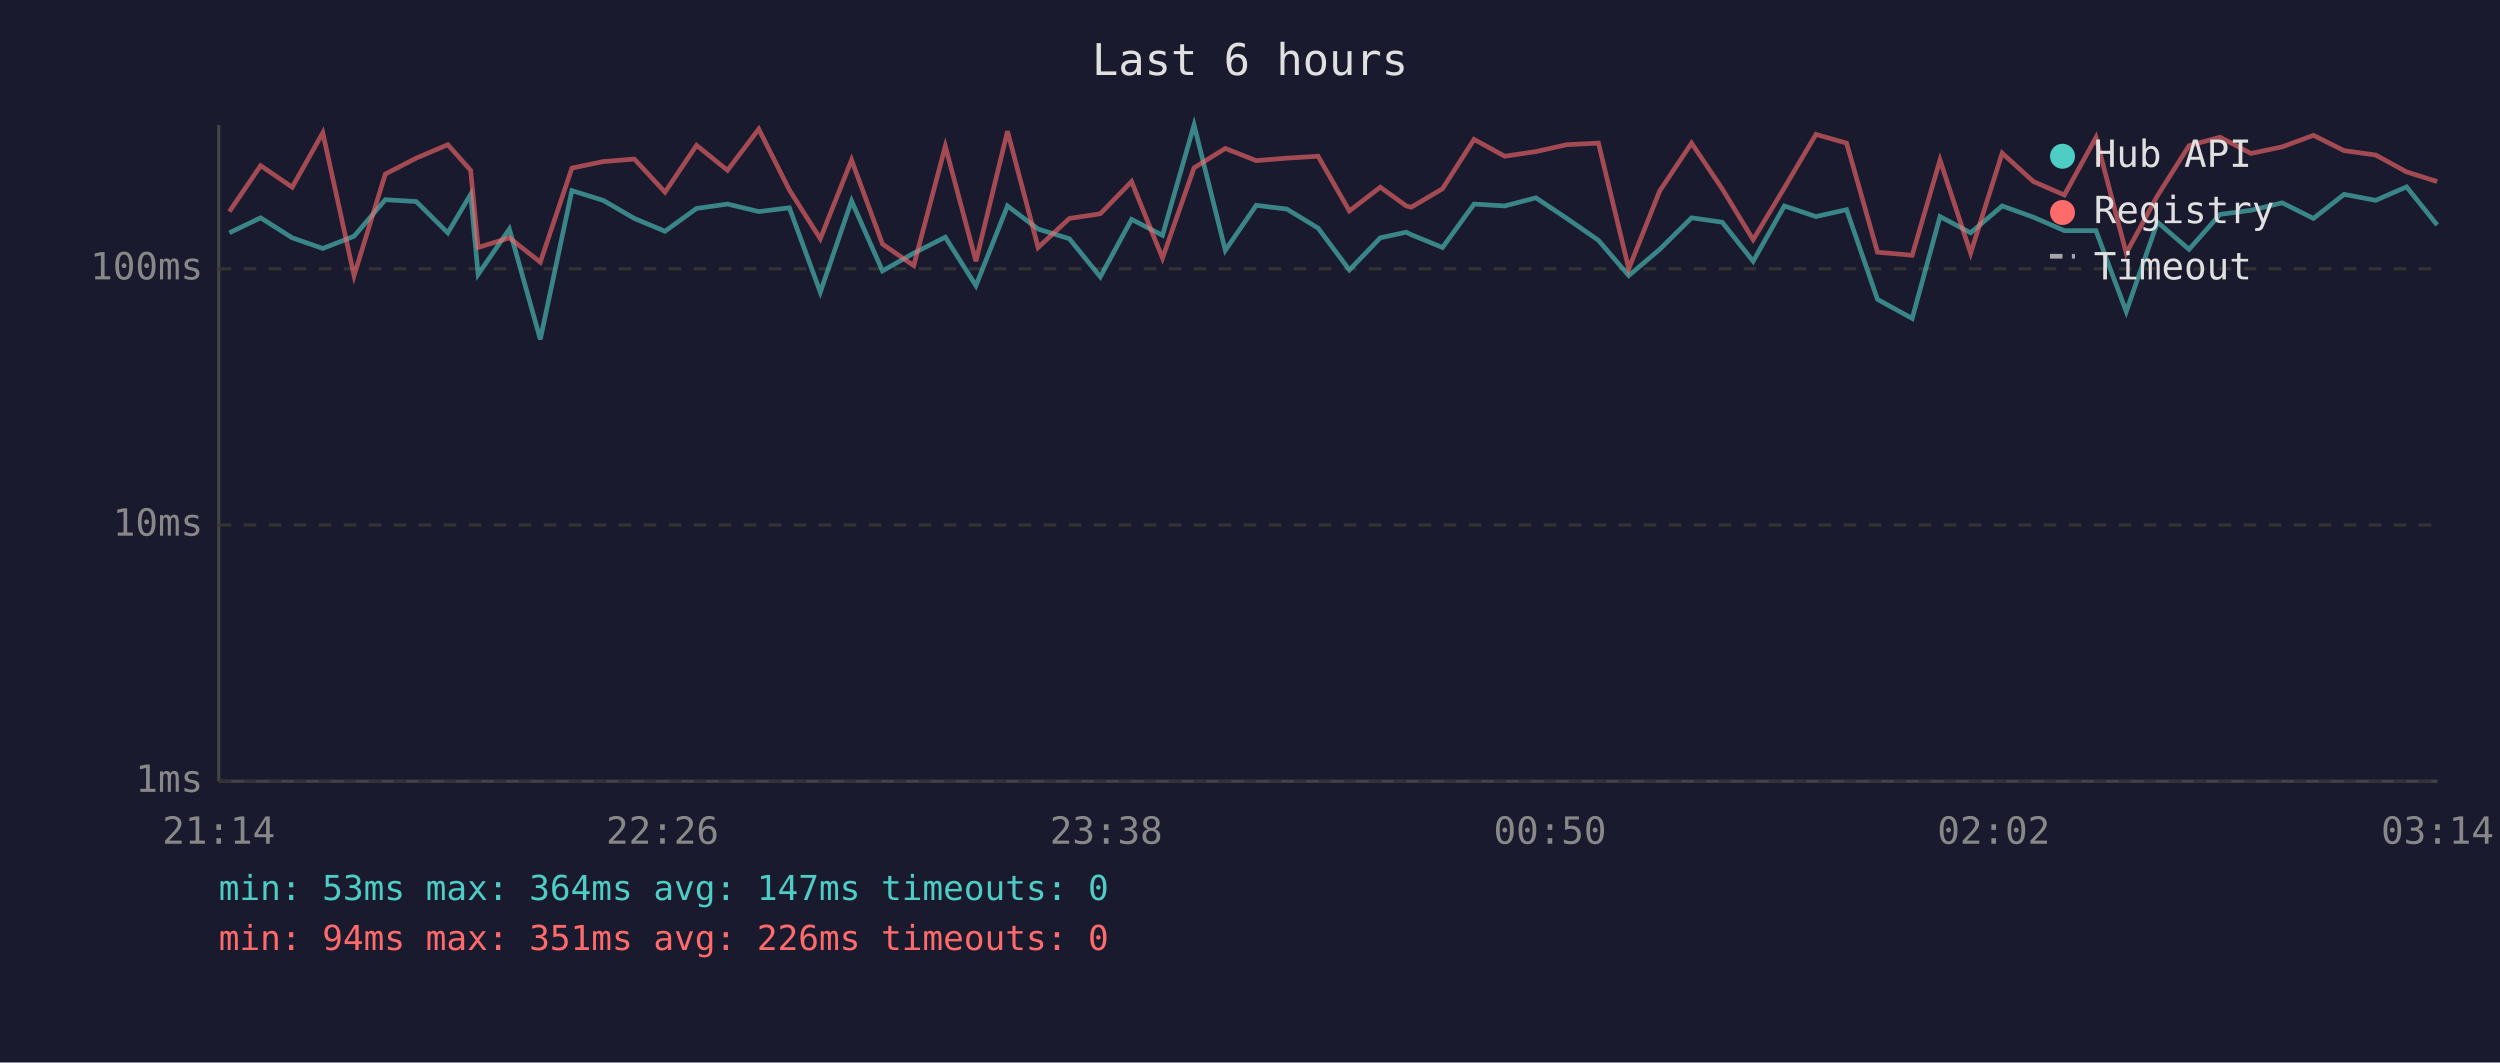
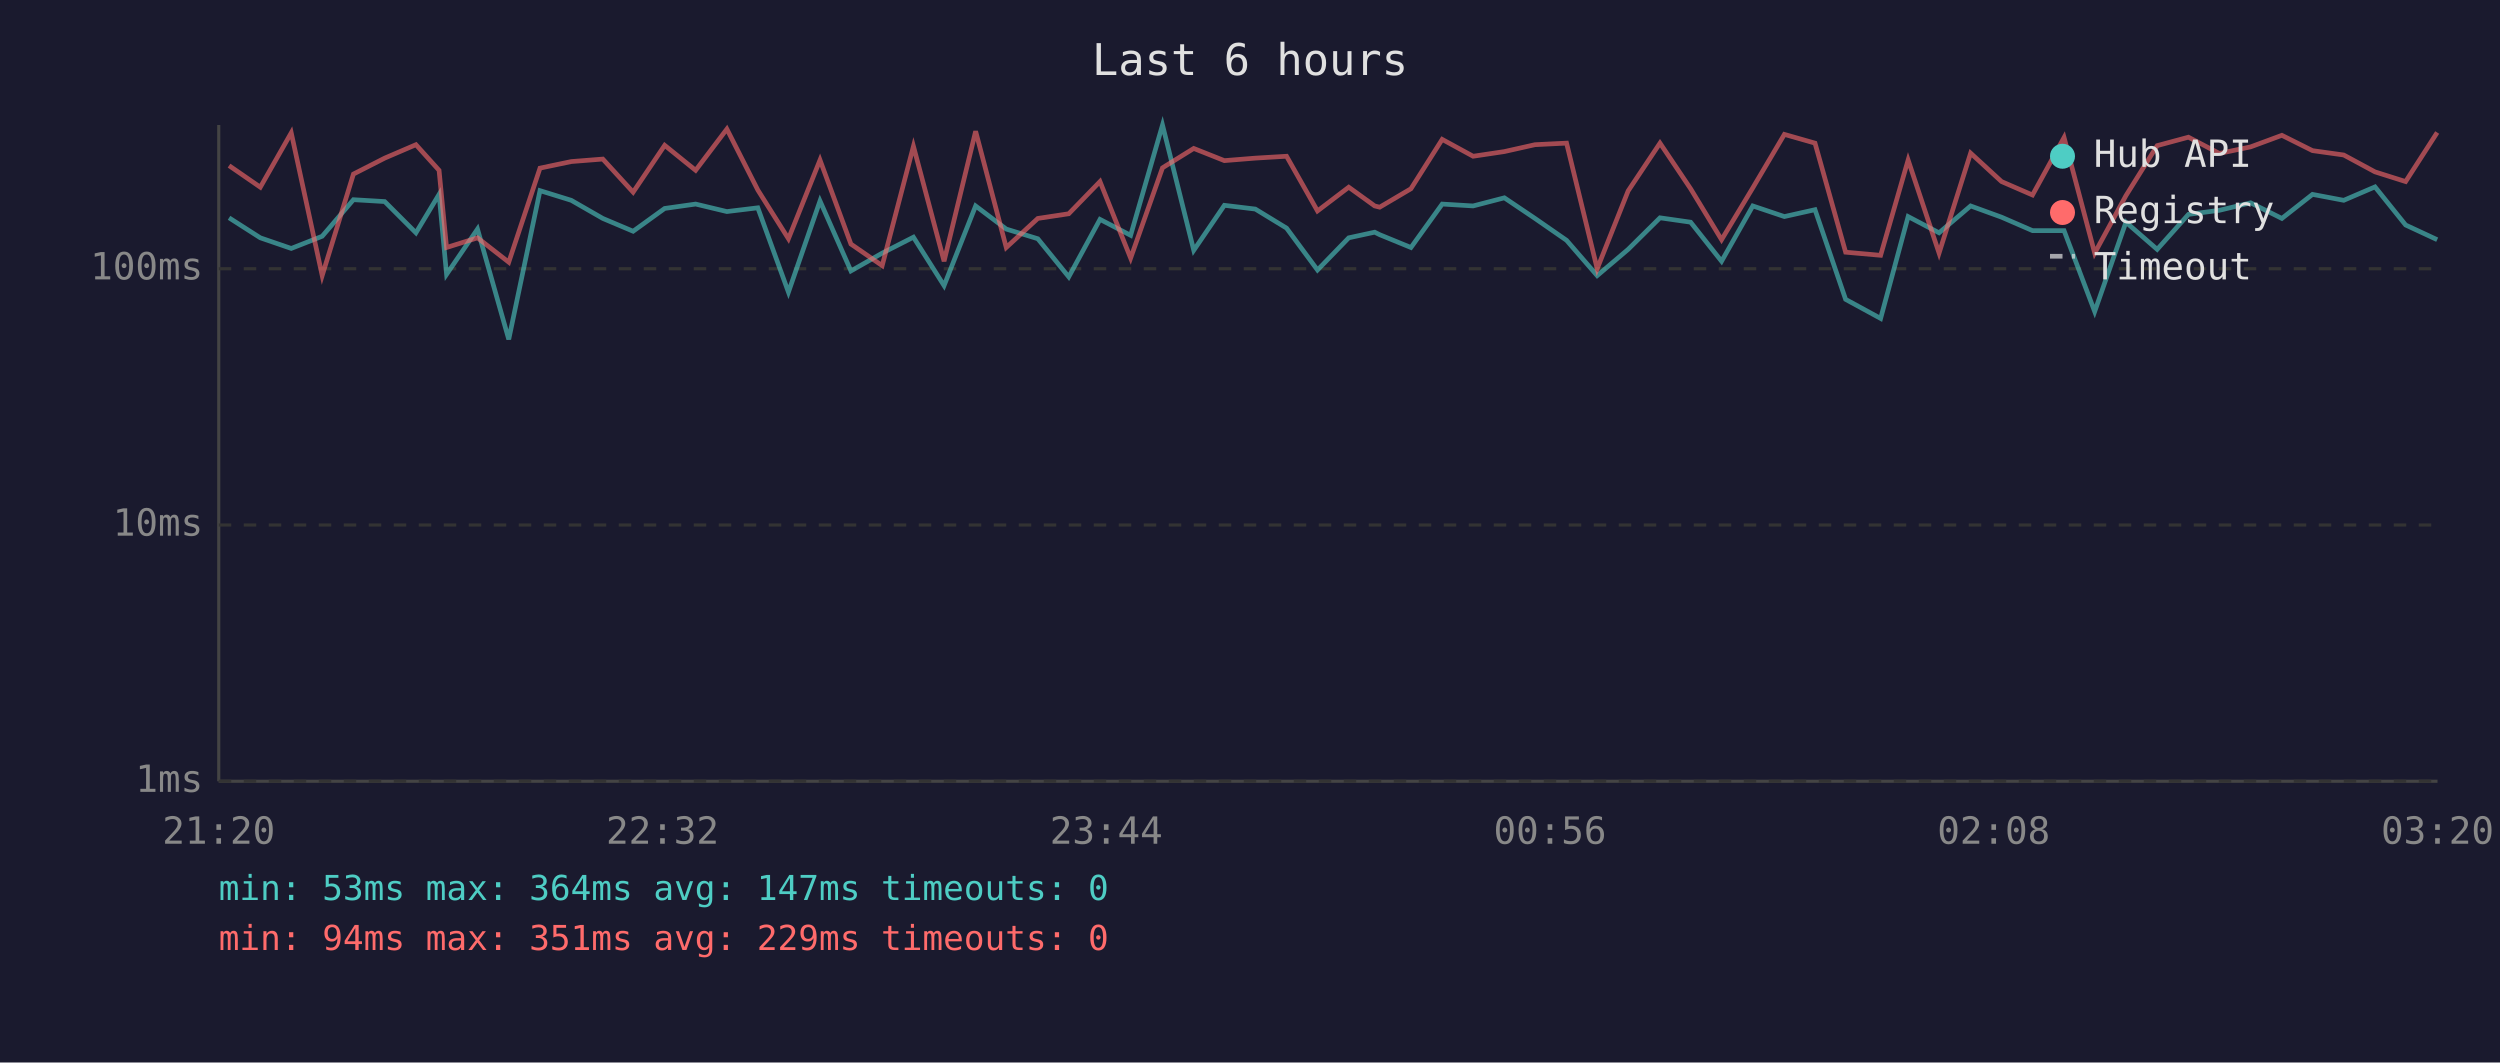
<svg xmlns="http://www.w3.org/2000/svg" viewBox="0 0 800 340" font-family="monospace" font-size="12">
  <rect width="800" height="340" fill="#1a1a2e" />
  <text x="400" y="24" fill="#e0e0e0" font-size="14" text-anchor="middle">Last 6 hours</text>
  <line x1="70" y1="40" x2="70" y2="250" stroke="#444" stroke-width="1" />
  <line x1="70" y1="250" x2="780" y2="250" stroke="#444" stroke-width="1" />
  <line x1="70" y1="250" x2="780" y2="250" stroke="#333" stroke-width="1" stroke-dasharray="4" />
  <text x="65" y="250" fill="#888" text-anchor="end" dominant-baseline="middle">1ms</text>
  <line x1="70" y1="168" x2="780" y2="168" stroke="#333" stroke-width="1" stroke-dasharray="4" />
  <text x="65" y="168" fill="#888" text-anchor="end" dominant-baseline="middle">10ms</text>
  <line x1="70" y1="86" x2="780" y2="86" stroke="#333" stroke-width="1" stroke-dasharray="4" />
  <text x="65" y="86" fill="#888" text-anchor="end" dominant-baseline="middle">100ms</text>
-   <text x="70" y="270" fill="#888" text-anchor="middle">21:14</text>
-   <text x="212" y="270" fill="#888" text-anchor="middle">22:26</text>
-   <text x="354" y="270" fill="#888" text-anchor="middle">23:38</text>
-   <text x="496" y="270" fill="#888" text-anchor="middle">00:50</text>
-   <text x="638" y="270" fill="#888" text-anchor="middle">02:02</text>
-   <text x="780" y="270" fill="#888" text-anchor="middle">03:14</text>
-   <polyline points="73.4,74.5 83.4,69.7 93.5,76.1 103.3,79.5 113.3,75.6 123.3,63.9 133.2,64.5 143.3,74.5 150.6,62.2 153.0,87.8 163.0,73.3 172.9,108.6 183.0,61.0 193.0,64.1 203.0,69.9 212.8,74.0 222.9,66.7 232.8,65.3 242.8,67.7 252.6,66.5 262.5,93.5 272.5,64.3 282.4,86.7 292.4,81.0 302.5,75.9 312.3,91.4 322.4,65.9 332.2,73.3 342.2,76.4 352.1,88.6 362.1,70.2 372.0,75.3 382.1,40.0 392.1,80.1 402.0,65.7 411.8,66.9 421.8,73.0 431.8,86.4 441.7,76.1 450.0,74.3 451.6,75.1 461.6,79.2 471.7,65.3 481.5,65.9 491.5,63.3 501.4,69.9 511.5,76.9 521.2,88.2 531.1,79.8 541.3,69.7 551.1,71.1 561.0,83.6 571.0,65.9 581.1,69.3 590.9,67.1 600.8,95.8 611.9,101.9 620.8,69.3 630.6,74.5 640.7,65.9 650.7,69.5 660.6,73.8 670.7,73.8 680.4,99.7 690.4,71.1 700.5,79.8 710.4,68.6 720.3,67.3 730.3,64.9 740.3,69.9 750.1,62.2 760.2,64.1 770.1,59.8 779.9,72.0" fill="none" stroke="#4ecdc4" stroke-width="1.5" opacity="0.6" />
-   <polyline points="73.4,67.7 83.4,53.0 93.5,59.9 103.3,42.5 113.3,88.2 123.3,55.7 133.2,50.6 143.3,46.3 150.6,54.5 153.0,79.2 163.0,76.1 172.9,83.9 183.0,53.8 193.0,51.7 203.0,50.9 212.8,61.5 222.9,46.5 232.8,54.5 242.8,41.3 252.6,60.8 262.5,76.4 272.5,51.2 282.4,78.1 292.4,85.0 302.5,46.8 312.3,83.6 322.4,42.0 332.2,79.2 342.2,69.9 352.1,68.4 362.1,58.1 372.0,82.6 382.1,53.7 392.1,47.5 402.0,51.4 411.8,50.6 421.8,50.0 431.8,67.5 441.7,59.9 450.0,65.9 451.6,66.3 461.6,60.4 471.7,44.6 481.5,50.0 491.5,48.5 501.4,46.3 511.5,45.8 521.2,86.0 531.1,61.1 541.3,45.8 551.1,60.4 561.0,76.7 571.0,60.1 581.1,43.0 590.9,45.8 600.8,80.7 611.9,81.7 620.8,51.2 630.6,81.0 640.7,49.0 650.7,58.1 660.6,62.4 670.7,44.0 680.4,81.0 690.4,62.6 700.5,46.6 710.4,43.9 720.3,49.1 730.3,47.0 740.3,43.3 750.1,48.2 760.2,49.6 770.1,55.0 779.9,58.1" fill="none" stroke="#ff6b6b" stroke-width="1.5" opacity="0.6" />
+   <text x="70" y="270" fill="#888" text-anchor="middle">21:20</text>
+   <text x="212" y="270" fill="#888" text-anchor="middle">22:32</text>
+   <text x="354" y="270" fill="#888" text-anchor="middle">23:44</text>
+   <text x="496" y="270" fill="#888" text-anchor="middle">00:56</text>
+   <text x="638" y="270" fill="#888" text-anchor="middle">02:08</text>
+   <text x="780" y="270" fill="#888" text-anchor="middle">03:20</text>
+   <polyline points="73.3,69.7 83.3,76.1 93.2,79.5 103.1,75.6 113.1,63.9 123.1,64.5 133.1,74.5 140.5,62.2 142.9,87.8 152.8,73.3 162.8,108.6 172.8,61.0 182.8,64.1 192.9,69.9 202.6,74.0 212.7,66.7 222.6,65.3 232.6,67.7 242.5,66.5 252.3,93.5 262.4,64.3 272.3,86.7 282.3,81.0 292.3,75.9 302.1,91.4 312.2,65.9 322.0,73.3 332.1,76.4 342.0,88.6 352.0,70.2 361.8,75.3 372.0,40.0 382.0,80.1 391.8,65.7 401.7,66.9 411.7,73.0 421.6,86.4 431.6,76.1 439.9,74.3 441.5,75.1 451.5,79.2 461.5,65.3 471.4,65.9 481.4,63.3 491.2,69.9 501.3,76.9 511.1,88.2 521.0,79.8 531.2,69.7 541.0,71.1 550.9,83.6 560.9,65.9 571.0,69.3 580.8,67.1 590.6,95.8 601.8,101.9 610.6,69.3 620.5,74.5 630.6,65.9 640.5,69.5 650.4,73.8 660.5,73.8 670.3,99.7 680.3,71.1 690.3,79.8 700.3,68.6 710.2,67.3 720.2,64.9 730.2,69.9 740.0,62.2 750.0,64.1 760.0,59.8 769.8,72.0 779.9,76.7" fill="none" stroke="#4ecdc4" stroke-width="1.5" opacity="0.6" />
+   <polyline points="73.3,53.0 83.3,59.9 93.2,42.5 103.1,88.2 113.1,55.7 123.1,50.6 133.1,46.3 140.5,54.5 142.9,79.2 152.8,76.1 162.8,83.9 172.8,53.8 182.8,51.7 192.9,50.9 202.6,61.5 212.7,46.5 222.6,54.5 232.6,41.3 242.5,60.8 252.3,76.4 262.4,51.2 272.3,78.1 282.3,85.0 292.3,46.8 302.1,83.6 312.2,42.0 322.0,79.2 332.1,69.9 342.0,68.4 352.0,58.1 361.8,82.6 372.0,53.7 382.0,47.5 391.8,51.4 401.7,50.6 411.7,50.0 421.6,67.5 431.6,59.9 439.9,65.9 441.5,66.3 451.5,60.4 461.5,44.6 471.4,50.0 481.4,48.5 491.2,46.3 501.3,45.8 511.1,86.0 521.0,61.1 531.2,45.8 541.0,60.4 550.9,76.7 560.9,60.1 571.0,43.0 580.8,45.8 590.6,80.7 601.8,81.7 610.6,51.2 620.5,81.0 630.6,49.0 640.5,58.1 650.4,62.4 660.5,44.0 670.3,81.0 680.3,62.6 690.3,46.6 700.3,43.9 710.2,49.1 720.2,47.0 730.2,43.3 740.0,48.2 750.0,49.6 760.0,55.0 769.8,58.1 779.9,42.4" fill="none" stroke="#ff6b6b" stroke-width="1.5" opacity="0.6" />
  <circle cx="660" cy="50" r="4" fill="#4ecdc4" />
  <text x="670" y="50" fill="#e0e0e0" dominant-baseline="middle">Hub API</text>
  <circle cx="660" cy="68" r="4" fill="#ff6b6b" />
  <text x="670" y="68" fill="#e0e0e0" dominant-baseline="middle">Registry</text>
  <line x1="656" y1="82" x2="664" y2="82" stroke="#e0e0e0" stroke-width="1.5" stroke-dasharray="4,3" opacity="0.7" />
  <text x="670" y="86" fill="#e0e0e0" dominant-baseline="middle">Timeout</text>
  <text x="70" y="288" fill="#4ecdc4" font-size="11">min: 53ms  max: 364ms  avg: 147ms  timeouts: 0</text>
-   <text x="70" y="304" fill="#ff6b6b" font-size="11">min: 94ms  max: 351ms  avg: 226ms  timeouts: 0</text>
+   <text x="70" y="304" fill="#ff6b6b" font-size="11">min: 94ms  max: 351ms  avg: 229ms  timeouts: 0</text>
</svg>
